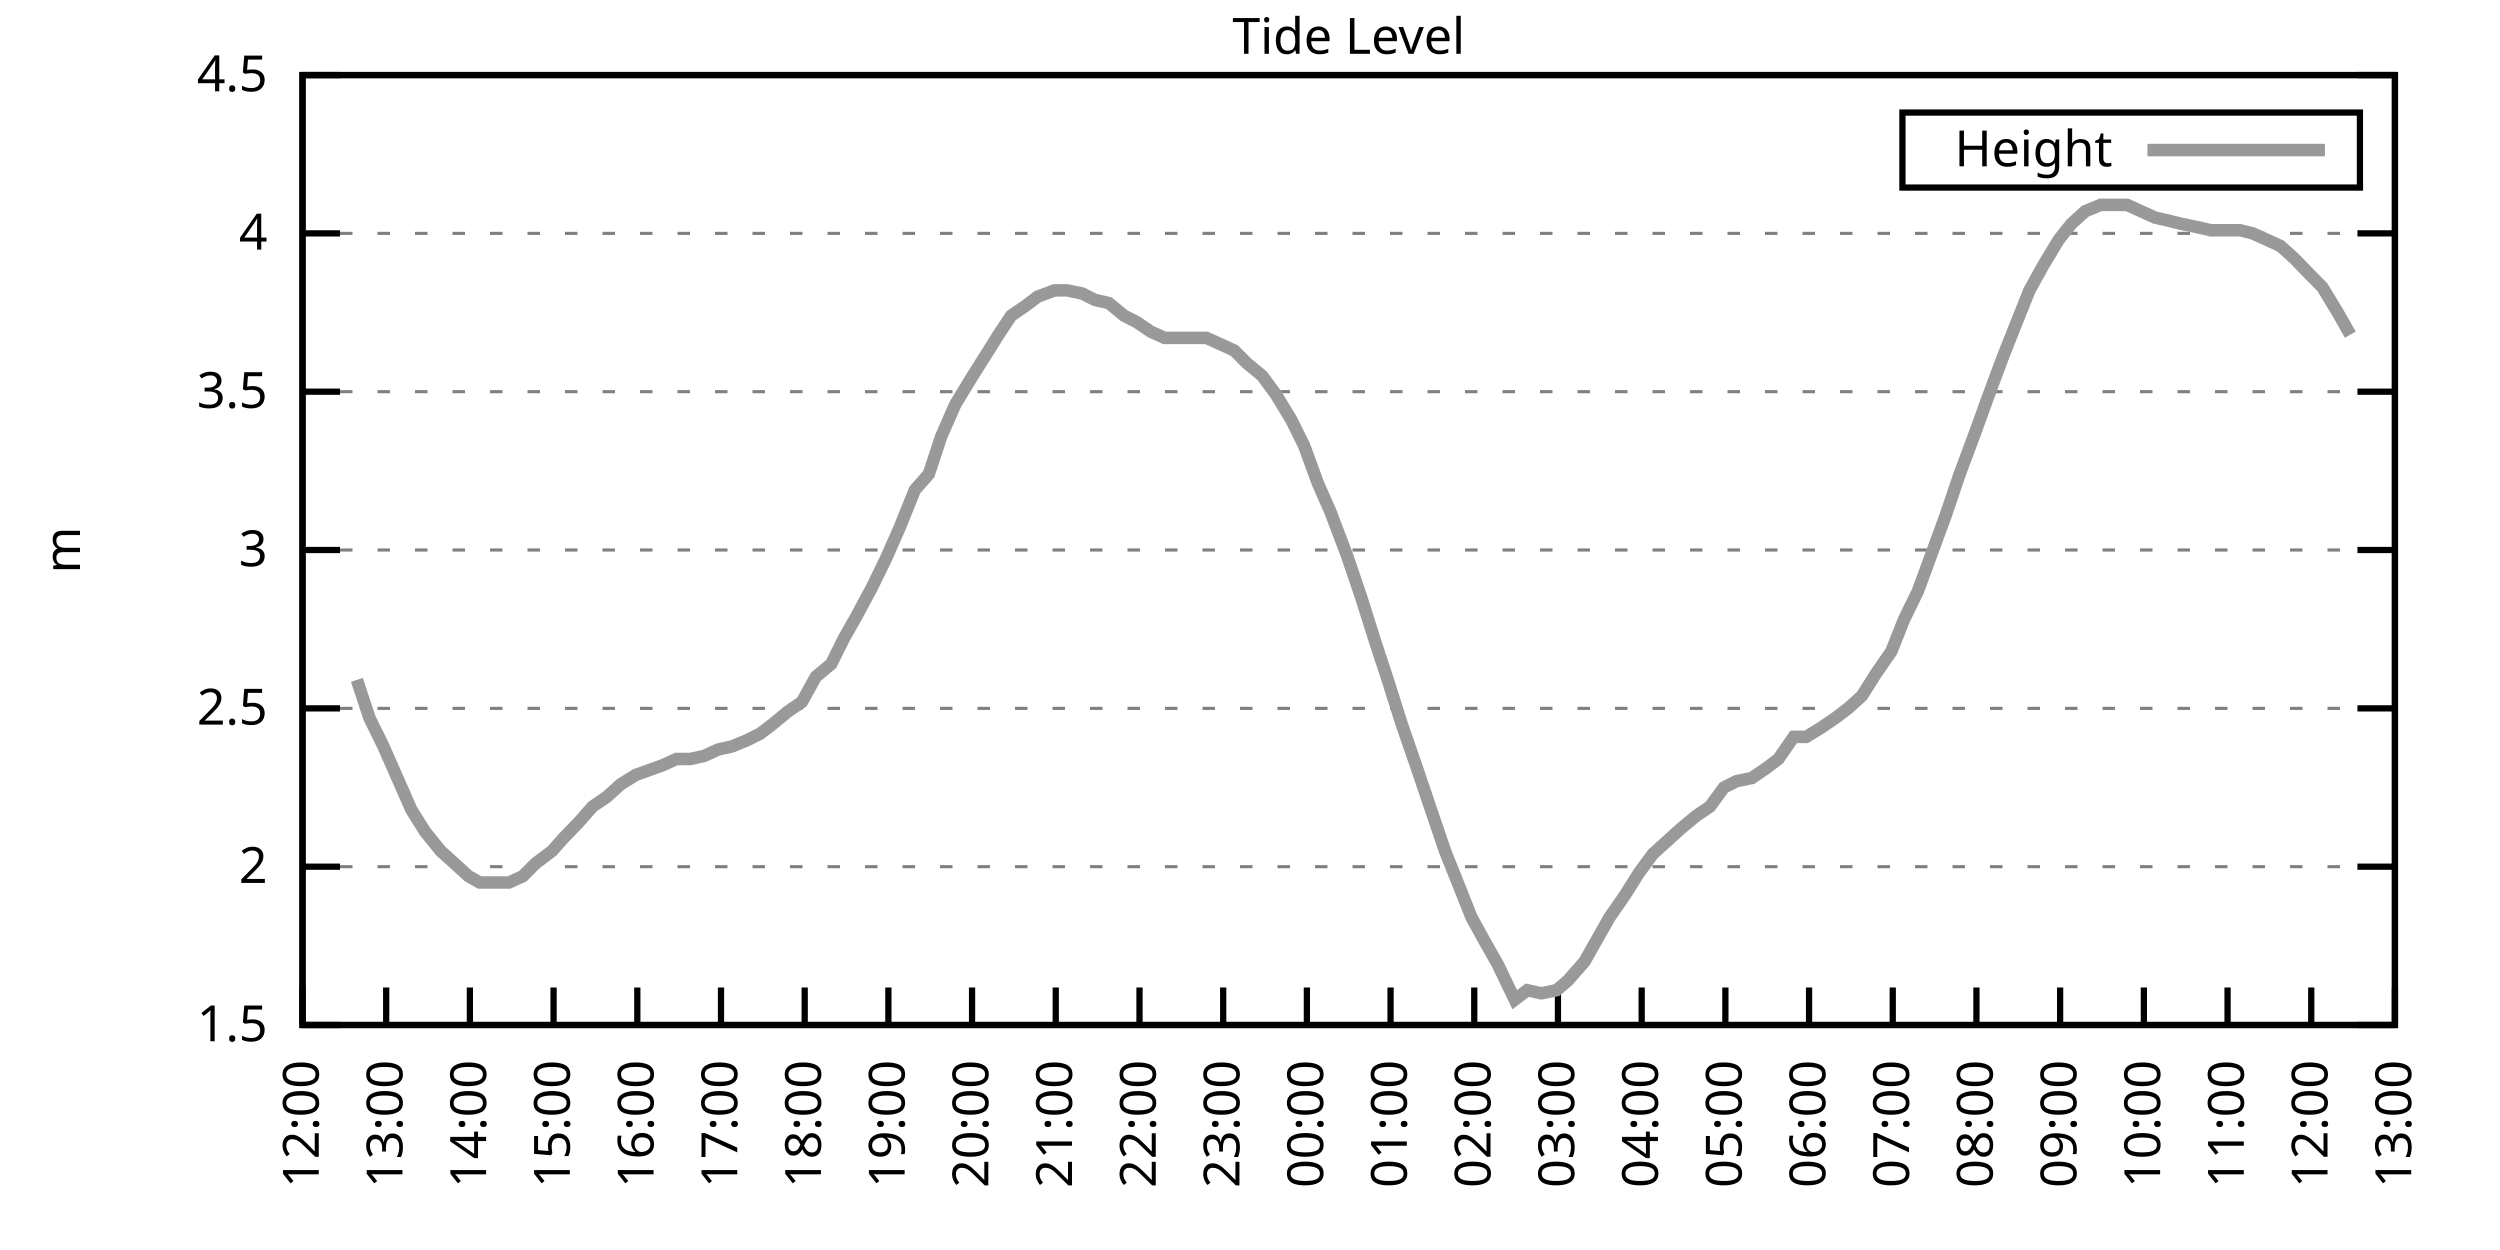
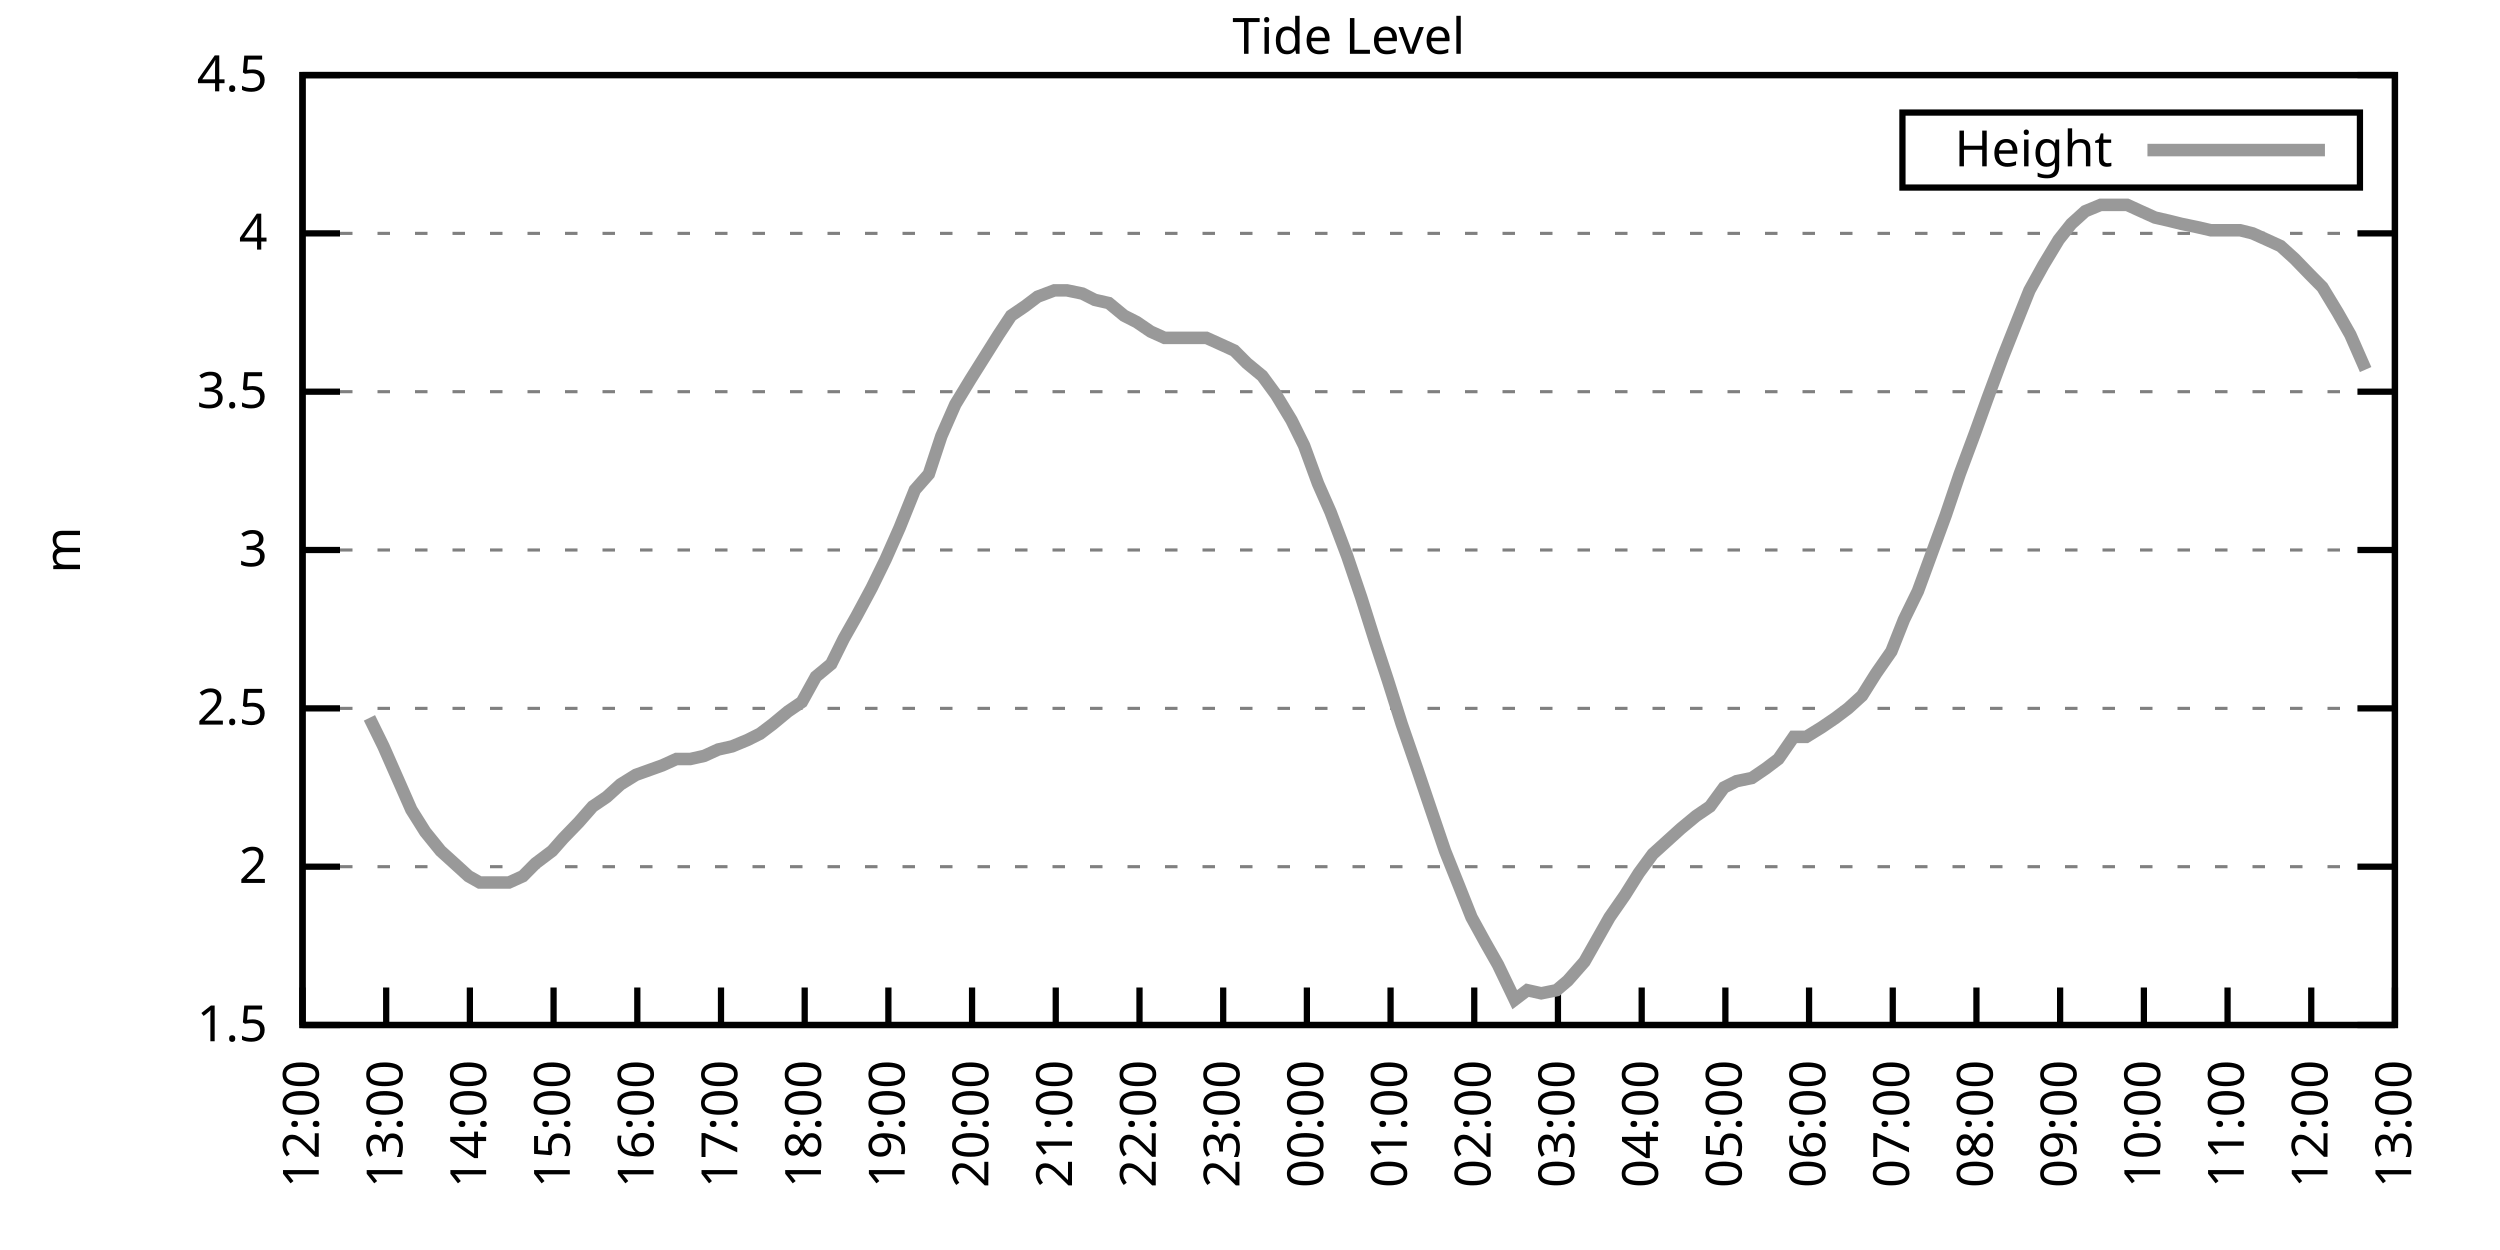
<svg xmlns="http://www.w3.org/2000/svg" xmlns:xlink="http://www.w3.org/1999/xlink" width="400" height="200" viewBox="0 0 400 200">
  <g id="gnuplot_canvas">
    <rect x="0" y="0" width="400" height="200" fill="none" />
    <defs>
      <circle id="gpDot" r="0.5" stroke-width="0.5" stroke="currentColor" />
      <path id="gpPt0" stroke-width="0.333" stroke="currentColor" d="M-1,0 h2 M0,-1 v2" />
      <path id="gpPt1" stroke-width="0.333" stroke="currentColor" d="M-1,-1 L1,1 M1,-1 L-1,1" />
      <path id="gpPt2" stroke-width="0.333" stroke="currentColor" d="M-1,0 L1,0 M0,-1 L0,1 M-1,-1 L1,1 M-1,1 L1,-1" />
      <rect id="gpPt3" stroke-width="0.333" stroke="currentColor" x="-1" y="-1" width="2" height="2" />
      <rect id="gpPt4" stroke-width="0.333" stroke="currentColor" fill="currentColor" x="-1" y="-1" width="2" height="2" />
      <circle id="gpPt5" stroke-width="0.333" stroke="currentColor" cx="0" cy="0" r="1" />
      <use xlink:href="#gpPt5" id="gpPt6" fill="currentColor" stroke="none" />
      <path id="gpPt7" stroke-width="0.333" stroke="currentColor" d="M0,-1.33 L-1.33,0.67 L1.33,0.67 z" />
      <use xlink:href="#gpPt7" id="gpPt8" fill="currentColor" stroke="none" />
      <use xlink:href="#gpPt7" id="gpPt9" stroke="currentColor" transform="rotate(180)" />
      <use xlink:href="#gpPt9" id="gpPt10" fill="currentColor" stroke="none" />
      <use xlink:href="#gpPt3" id="gpPt11" stroke="currentColor" transform="rotate(45)" />
      <use xlink:href="#gpPt11" id="gpPt12" fill="currentColor" stroke="none" />
      <path id="gpPt13" stroke-width="0.333" stroke="currentColor" d="M0,1.330 L1.265,0.411 L0.782,-1.067 L-0.782,-1.076 L-1.265,0.411 z" />
      <use xlink:href="#gpPt13" id="gpPt14" fill="currentColor" stroke="none" />
      <filter id="textbox" filterUnits="objectBoundingBox" x="0" y="0" height="1" width="1">
        <feFlood flood-color="white" flood-opacity="1" result="bgnd" />
        <feComposite in="SourceGraphic" in2="bgnd" operator="atop" />
      </filter>
      <filter id="greybox" filterUnits="objectBoundingBox" x="0" y="0" height="1" width="1">
        <feFlood flood-color="lightgrey" flood-opacity="1" result="grey" />
        <feComposite in="SourceGraphic" in2="grey" operator="atop" />
      </filter>
    </defs>
    <g fill="none" color="white" stroke="currentColor" stroke-width="1.00" stroke-linecap="butt" stroke-linejoin="miter">
</g>
    <g fill="none" color="black" stroke="currentColor" stroke-width="1.00" stroke-linecap="butt" stroke-linejoin="miter">
      <g stroke="none" shape-rendering="crispEdges">
        <polygon fill="rgb(255, 255, 255)" points="48.40,164.00 383.18,164.00 383.18,12.02 48.40,12.02 " />
      </g>
    </g>
    <g fill="none" color="black" stroke="currentColor" stroke-width="1.00" stroke-linecap="butt" stroke-linejoin="miter">
</g>
    <g fill="none" color="black" stroke="black" stroke-width="0.50" stroke-linecap="butt" stroke-linejoin="miter">
</g>
    <g fill="none" color="gray" stroke="currentColor" stroke-width="0.50" stroke-linecap="butt" stroke-linejoin="miter">
      <path stroke="gray" stroke-dasharray="2,4" class="gridline" d="M48.40,164.00 L383.19,164.00  " />
    </g>
    <g fill="none" color="gray" stroke="gray" stroke-width="1.00" stroke-linecap="butt" stroke-linejoin="miter">
</g>
    <g fill="none" color="black" stroke="currentColor" stroke-width="1.00" stroke-linecap="butt" stroke-linejoin="miter">
      <path stroke="black" d="M48.40,164.00 L54.40,164.00 M383.19,164.00 L377.19,164.00  " />
      <g transform="translate(42.80,166.60)" stroke="none" fill="black" font-family="Sans" font-size="8.00" text-anchor="end">
        <text>
          <tspan font-family="Sans"> 1.5</tspan>
        </text>
      </g>
    </g>
    <g fill="none" color="black" stroke="currentColor" stroke-width="1.00" stroke-linecap="butt" stroke-linejoin="miter">
</g>
    <g fill="none" color="black" stroke="black" stroke-width="0.50" stroke-linecap="butt" stroke-linejoin="miter">
</g>
    <g fill="none" color="gray" stroke="currentColor" stroke-width="0.50" stroke-linecap="butt" stroke-linejoin="miter">
      <path stroke="gray" stroke-dasharray="2,4" class="gridline" d="M48.40,138.67 L383.19,138.67  " />
    </g>
    <g fill="none" color="gray" stroke="gray" stroke-width="1.00" stroke-linecap="butt" stroke-linejoin="miter">
</g>
    <g fill="none" color="black" stroke="currentColor" stroke-width="1.00" stroke-linecap="butt" stroke-linejoin="miter">
      <path stroke="black" d="M48.40,138.67 L54.40,138.67 M383.19,138.67 L377.19,138.67  " />
      <g transform="translate(42.80,141.27)" stroke="none" fill="black" font-family="Sans" font-size="8.00" text-anchor="end">
        <text>
          <tspan font-family="Sans"> 2</tspan>
        </text>
      </g>
    </g>
    <g fill="none" color="black" stroke="currentColor" stroke-width="1.00" stroke-linecap="butt" stroke-linejoin="miter">
</g>
    <g fill="none" color="black" stroke="black" stroke-width="0.50" stroke-linecap="butt" stroke-linejoin="miter">
</g>
    <g fill="none" color="gray" stroke="currentColor" stroke-width="0.50" stroke-linecap="butt" stroke-linejoin="miter">
      <path stroke="gray" stroke-dasharray="2,4" class="gridline" d="M48.40,113.34 L383.19,113.34  " />
    </g>
    <g fill="none" color="gray" stroke="gray" stroke-width="1.00" stroke-linecap="butt" stroke-linejoin="miter">
</g>
    <g fill="none" color="black" stroke="currentColor" stroke-width="1.00" stroke-linecap="butt" stroke-linejoin="miter">
      <path stroke="black" d="M48.40,113.34 L54.40,113.34 M383.19,113.34 L377.19,113.34  " />
      <g transform="translate(42.80,115.94)" stroke="none" fill="black" font-family="Sans" font-size="8.00" text-anchor="end">
        <text>
          <tspan font-family="Sans"> 2.5</tspan>
        </text>
      </g>
    </g>
    <g fill="none" color="black" stroke="currentColor" stroke-width="1.00" stroke-linecap="butt" stroke-linejoin="miter">
</g>
    <g fill="none" color="black" stroke="black" stroke-width="0.50" stroke-linecap="butt" stroke-linejoin="miter">
</g>
    <g fill="none" color="gray" stroke="currentColor" stroke-width="0.50" stroke-linecap="butt" stroke-linejoin="miter">
      <path stroke="gray" stroke-dasharray="2,4" class="gridline" d="M48.40,88.00 L383.19,88.00  " />
    </g>
    <g fill="none" color="gray" stroke="gray" stroke-width="1.00" stroke-linecap="butt" stroke-linejoin="miter">
</g>
    <g fill="none" color="black" stroke="currentColor" stroke-width="1.00" stroke-linecap="butt" stroke-linejoin="miter">
      <path stroke="black" d="M48.40,88.00 L54.40,88.00 M383.19,88.00 L377.19,88.00  " />
      <g transform="translate(42.80,90.60)" stroke="none" fill="black" font-family="Sans" font-size="8.00" text-anchor="end">
        <text>
          <tspan font-family="Sans"> 3</tspan>
        </text>
      </g>
    </g>
    <g fill="none" color="black" stroke="currentColor" stroke-width="1.00" stroke-linecap="butt" stroke-linejoin="miter">
</g>
    <g fill="none" color="black" stroke="black" stroke-width="0.50" stroke-linecap="butt" stroke-linejoin="miter">
</g>
    <g fill="none" color="gray" stroke="currentColor" stroke-width="0.50" stroke-linecap="butt" stroke-linejoin="miter">
      <path stroke="gray" stroke-dasharray="2,4" class="gridline" d="M48.40,62.67 L383.19,62.67  " />
    </g>
    <g fill="none" color="gray" stroke="gray" stroke-width="1.00" stroke-linecap="butt" stroke-linejoin="miter">
</g>
    <g fill="none" color="black" stroke="currentColor" stroke-width="1.00" stroke-linecap="butt" stroke-linejoin="miter">
      <path stroke="black" d="M48.40,62.67 L54.40,62.67 M383.19,62.67 L377.19,62.67  " />
      <g transform="translate(42.80,65.27)" stroke="none" fill="black" font-family="Sans" font-size="8.00" text-anchor="end">
        <text>
          <tspan font-family="Sans"> 3.5</tspan>
        </text>
      </g>
    </g>
    <g fill="none" color="black" stroke="currentColor" stroke-width="1.00" stroke-linecap="butt" stroke-linejoin="miter">
</g>
    <g fill="none" color="black" stroke="black" stroke-width="0.50" stroke-linecap="butt" stroke-linejoin="miter">
</g>
    <g fill="none" color="gray" stroke="currentColor" stroke-width="0.50" stroke-linecap="butt" stroke-linejoin="miter">
      <path stroke="gray" stroke-dasharray="2,4" class="gridline" d="M48.40,37.34 L383.19,37.34  " />
    </g>
    <g fill="none" color="gray" stroke="gray" stroke-width="1.00" stroke-linecap="butt" stroke-linejoin="miter">
</g>
    <g fill="none" color="black" stroke="currentColor" stroke-width="1.00" stroke-linecap="butt" stroke-linejoin="miter">
      <path stroke="black" d="M48.40,37.34 L54.40,37.34 M383.19,37.34 L377.19,37.34  " />
      <g transform="translate(42.80,39.94)" stroke="none" fill="black" font-family="Sans" font-size="8.00" text-anchor="end">
        <text>
          <tspan font-family="Sans"> 4</tspan>
        </text>
      </g>
    </g>
    <g fill="none" color="black" stroke="currentColor" stroke-width="1.00" stroke-linecap="butt" stroke-linejoin="miter">
</g>
    <g fill="none" color="black" stroke="black" stroke-width="0.50" stroke-linecap="butt" stroke-linejoin="miter">
</g>
    <g fill="none" color="gray" stroke="currentColor" stroke-width="0.50" stroke-linecap="butt" stroke-linejoin="miter">
      <path stroke="gray" stroke-dasharray="2,4" class="gridline" d="M48.40,12.01 L383.19,12.01  " />
    </g>
    <g fill="none" color="gray" stroke="gray" stroke-width="1.00" stroke-linecap="butt" stroke-linejoin="miter">
</g>
    <g fill="none" color="black" stroke="currentColor" stroke-width="1.00" stroke-linecap="butt" stroke-linejoin="miter">
      <path stroke="black" d="M48.40,12.01 L54.40,12.01 M383.19,12.01 L377.19,12.01  " />
      <g transform="translate(42.80,14.61)" stroke="none" fill="black" font-family="Sans" font-size="8.00" text-anchor="end">
        <text>
          <tspan font-family="Sans"> 4.5</tspan>
        </text>
      </g>
    </g>
    <g fill="none" color="black" stroke="currentColor" stroke-width="1.00" stroke-linecap="butt" stroke-linejoin="miter">
      <path stroke="black" d="M48.40,164.00 L48.40,158.00  " />
      <g transform="translate(51.00,169.60) rotate(270.00)" stroke="none" fill="black" font-family="Sans" font-size="8.00" text-anchor="end">
        <text>
          <tspan font-family="Sans">12:00</tspan>
        </text>
      </g>
    </g>
    <g fill="none" color="black" stroke="currentColor" stroke-width="1.00" stroke-linecap="butt" stroke-linejoin="miter">
      <path stroke="black" d="M61.79,164.00 L61.79,158.00  " />
      <g transform="translate(64.39,169.60) rotate(270.00)" stroke="none" fill="black" font-family="Sans" font-size="8.00" text-anchor="end">
        <text>
          <tspan font-family="Sans">13:00</tspan>
        </text>
      </g>
    </g>
    <g fill="none" color="black" stroke="currentColor" stroke-width="1.00" stroke-linecap="butt" stroke-linejoin="miter">
      <path stroke="black" d="M75.18,164.00 L75.18,158.00  " />
      <g transform="translate(77.78,169.60) rotate(270.00)" stroke="none" fill="black" font-family="Sans" font-size="8.00" text-anchor="end">
        <text>
          <tspan font-family="Sans">14:00</tspan>
        </text>
      </g>
    </g>
    <g fill="none" color="black" stroke="currentColor" stroke-width="1.00" stroke-linecap="butt" stroke-linejoin="miter">
      <path stroke="black" d="M88.57,164.00 L88.57,158.00  " />
      <g transform="translate(91.17,169.60) rotate(270.00)" stroke="none" fill="black" font-family="Sans" font-size="8.00" text-anchor="end">
        <text>
          <tspan font-family="Sans">15:00</tspan>
        </text>
      </g>
    </g>
    <g fill="none" color="black" stroke="currentColor" stroke-width="1.00" stroke-linecap="butt" stroke-linejoin="miter">
      <path stroke="black" d="M101.97,164.00 L101.97,158.00  " />
      <g transform="translate(104.57,169.60) rotate(270.00)" stroke="none" fill="black" font-family="Sans" font-size="8.00" text-anchor="end">
        <text>
          <tspan font-family="Sans">16:00</tspan>
        </text>
      </g>
    </g>
    <g fill="none" color="black" stroke="currentColor" stroke-width="1.00" stroke-linecap="butt" stroke-linejoin="miter">
      <path stroke="black" d="M115.36,164.00 L115.36,158.00  " />
      <g transform="translate(117.96,169.60) rotate(270.00)" stroke="none" fill="black" font-family="Sans" font-size="8.00" text-anchor="end">
        <text>
          <tspan font-family="Sans">17:00</tspan>
        </text>
      </g>
    </g>
    <g fill="none" color="black" stroke="currentColor" stroke-width="1.00" stroke-linecap="butt" stroke-linejoin="miter">
      <path stroke="black" d="M128.75,164.00 L128.75,158.00  " />
      <g transform="translate(131.35,169.60) rotate(270.00)" stroke="none" fill="black" font-family="Sans" font-size="8.00" text-anchor="end">
        <text>
          <tspan font-family="Sans">18:00</tspan>
        </text>
      </g>
    </g>
    <g fill="none" color="black" stroke="currentColor" stroke-width="1.00" stroke-linecap="butt" stroke-linejoin="miter">
      <path stroke="black" d="M142.14,164.00 L142.14,158.00  " />
      <g transform="translate(144.74,169.60) rotate(270.00)" stroke="none" fill="black" font-family="Sans" font-size="8.00" text-anchor="end">
        <text>
          <tspan font-family="Sans">19:00</tspan>
        </text>
      </g>
    </g>
    <g fill="none" color="black" stroke="currentColor" stroke-width="1.00" stroke-linecap="butt" stroke-linejoin="miter">
      <path stroke="black" d="M155.53,164.00 L155.53,158.00  " />
      <g transform="translate(158.13,169.60) rotate(270.00)" stroke="none" fill="black" font-family="Sans" font-size="8.00" text-anchor="end">
        <text>
          <tspan font-family="Sans">20:00</tspan>
        </text>
      </g>
    </g>
    <g fill="none" color="black" stroke="currentColor" stroke-width="1.00" stroke-linecap="butt" stroke-linejoin="miter">
      <path stroke="black" d="M168.92,164.00 L168.92,158.00  " />
      <g transform="translate(171.52,169.60) rotate(270.00)" stroke="none" fill="black" font-family="Sans" font-size="8.00" text-anchor="end">
        <text>
          <tspan font-family="Sans">21:00</tspan>
        </text>
      </g>
    </g>
    <g fill="none" color="black" stroke="currentColor" stroke-width="1.00" stroke-linecap="butt" stroke-linejoin="miter">
      <path stroke="black" d="M182.32,164.00 L182.32,158.00  " />
      <g transform="translate(184.92,169.60) rotate(270.00)" stroke="none" fill="black" font-family="Sans" font-size="8.00" text-anchor="end">
        <text>
          <tspan font-family="Sans">22:00</tspan>
        </text>
      </g>
    </g>
    <g fill="none" color="black" stroke="currentColor" stroke-width="1.00" stroke-linecap="butt" stroke-linejoin="miter">
      <path stroke="black" d="M195.71,164.00 L195.71,158.00  " />
      <g transform="translate(198.31,169.60) rotate(270.00)" stroke="none" fill="black" font-family="Sans" font-size="8.00" text-anchor="end">
        <text>
          <tspan font-family="Sans">23:00</tspan>
        </text>
      </g>
    </g>
    <g fill="none" color="black" stroke="currentColor" stroke-width="1.00" stroke-linecap="butt" stroke-linejoin="miter">
      <path stroke="black" d="M209.10,164.00 L209.10,158.00  " />
      <g transform="translate(211.70,169.60) rotate(270.00)" stroke="none" fill="black" font-family="Sans" font-size="8.00" text-anchor="end">
        <text>
          <tspan font-family="Sans">00:00</tspan>
        </text>
      </g>
    </g>
    <g fill="none" color="black" stroke="currentColor" stroke-width="1.00" stroke-linecap="butt" stroke-linejoin="miter">
      <path stroke="black" d="M222.49,164.00 L222.49,158.00  " />
      <g transform="translate(225.09,169.60) rotate(270.00)" stroke="none" fill="black" font-family="Sans" font-size="8.00" text-anchor="end">
        <text>
          <tspan font-family="Sans">01:00</tspan>
        </text>
      </g>
    </g>
    <g fill="none" color="black" stroke="currentColor" stroke-width="1.00" stroke-linecap="butt" stroke-linejoin="miter">
      <path stroke="black" d="M235.88,164.00 L235.88,158.00  " />
      <g transform="translate(238.48,169.60) rotate(270.00)" stroke="none" fill="black" font-family="Sans" font-size="8.00" text-anchor="end">
        <text>
          <tspan font-family="Sans">02:00</tspan>
        </text>
      </g>
    </g>
    <g fill="none" color="black" stroke="currentColor" stroke-width="1.00" stroke-linecap="butt" stroke-linejoin="miter">
      <path stroke="black" d="M249.27,164.00 L249.27,158.00  " />
      <g transform="translate(251.87,169.60) rotate(270.00)" stroke="none" fill="black" font-family="Sans" font-size="8.00" text-anchor="end">
        <text>
          <tspan font-family="Sans">03:00</tspan>
        </text>
      </g>
    </g>
    <g fill="none" color="black" stroke="currentColor" stroke-width="1.00" stroke-linecap="butt" stroke-linejoin="miter">
      <path stroke="black" d="M262.67,164.00 L262.67,158.00  " />
      <g transform="translate(265.27,169.60) rotate(270.00)" stroke="none" fill="black" font-family="Sans" font-size="8.00" text-anchor="end">
        <text>
          <tspan font-family="Sans">04:00</tspan>
        </text>
      </g>
    </g>
    <g fill="none" color="black" stroke="currentColor" stroke-width="1.00" stroke-linecap="butt" stroke-linejoin="miter">
      <path stroke="black" d="M276.06,164.00 L276.06,158.00  " />
      <g transform="translate(278.66,169.60) rotate(270.00)" stroke="none" fill="black" font-family="Sans" font-size="8.00" text-anchor="end">
        <text>
          <tspan font-family="Sans">05:00</tspan>
        </text>
      </g>
    </g>
    <g fill="none" color="black" stroke="currentColor" stroke-width="1.00" stroke-linecap="butt" stroke-linejoin="miter">
      <path stroke="black" d="M289.45,164.00 L289.45,158.00  " />
      <g transform="translate(292.05,169.60) rotate(270.00)" stroke="none" fill="black" font-family="Sans" font-size="8.00" text-anchor="end">
        <text>
          <tspan font-family="Sans">06:00</tspan>
        </text>
      </g>
    </g>
    <g fill="none" color="black" stroke="currentColor" stroke-width="1.00" stroke-linecap="butt" stroke-linejoin="miter">
      <path stroke="black" d="M302.84,164.00 L302.84,158.00  " />
      <g transform="translate(305.44,169.60) rotate(270.00)" stroke="none" fill="black" font-family="Sans" font-size="8.00" text-anchor="end">
        <text>
          <tspan font-family="Sans">07:00</tspan>
        </text>
      </g>
    </g>
    <g fill="none" color="black" stroke="currentColor" stroke-width="1.00" stroke-linecap="butt" stroke-linejoin="miter">
      <path stroke="black" d="M316.23,164.00 L316.23,158.00  " />
      <g transform="translate(318.83,169.60) rotate(270.00)" stroke="none" fill="black" font-family="Sans" font-size="8.00" text-anchor="end">
        <text>
          <tspan font-family="Sans">08:00</tspan>
        </text>
      </g>
    </g>
    <g fill="none" color="black" stroke="currentColor" stroke-width="1.00" stroke-linecap="butt" stroke-linejoin="miter">
      <path stroke="black" d="M329.62,164.00 L329.62,158.00  " />
      <g transform="translate(332.22,169.60) rotate(270.00)" stroke="none" fill="black" font-family="Sans" font-size="8.00" text-anchor="end">
        <text>
          <tspan font-family="Sans">09:00</tspan>
        </text>
      </g>
    </g>
    <g fill="none" color="black" stroke="currentColor" stroke-width="1.00" stroke-linecap="butt" stroke-linejoin="miter">
      <path stroke="black" d="M343.02,164.00 L343.02,158.00  " />
      <g transform="translate(345.62,169.60) rotate(270.00)" stroke="none" fill="black" font-family="Sans" font-size="8.00" text-anchor="end">
        <text>
          <tspan font-family="Sans">10:00</tspan>
        </text>
      </g>
    </g>
    <g fill="none" color="black" stroke="currentColor" stroke-width="1.00" stroke-linecap="butt" stroke-linejoin="miter">
      <path stroke="black" d="M356.41,164.00 L356.41,158.00  " />
      <g transform="translate(359.01,169.60) rotate(270.00)" stroke="none" fill="black" font-family="Sans" font-size="8.00" text-anchor="end">
        <text>
          <tspan font-family="Sans">11:00</tspan>
        </text>
      </g>
    </g>
    <g fill="none" color="black" stroke="currentColor" stroke-width="1.00" stroke-linecap="butt" stroke-linejoin="miter">
      <path stroke="black" d="M369.80,164.00 L369.80,158.00  " />
      <g transform="translate(372.40,169.60) rotate(270.00)" stroke="none" fill="black" font-family="Sans" font-size="8.00" text-anchor="end">
        <text>
          <tspan font-family="Sans">12:00</tspan>
        </text>
      </g>
    </g>
    <g fill="none" color="black" stroke="currentColor" stroke-width="1.00" stroke-linecap="butt" stroke-linejoin="miter">
      <path stroke="black" d="M383.19,164.00 L383.19,158.00  " />
      <g transform="translate(385.79,169.60) rotate(270.00)" stroke="none" fill="black" font-family="Sans" font-size="8.00" text-anchor="end">
        <text>
          <tspan font-family="Sans">13:00</tspan>
        </text>
      </g>
    </g>
    <g fill="none" color="black" stroke="currentColor" stroke-width="1.00" stroke-linecap="butt" stroke-linejoin="miter">
</g>
    <g fill="none" color="black" stroke="currentColor" stroke-width="1.00" stroke-linecap="butt" stroke-linejoin="miter">
      <path stroke="black" d="M48.40,12.01 L48.40,164.00 L383.19,164.00 L383.19,12.01 L48.40,12.01 Z  " />
    </g>
    <g fill="none" color="black" stroke="currentColor" stroke-width="1.00" stroke-linecap="butt" stroke-linejoin="miter">
</g>
    <g fill="none" color="black" stroke="currentColor" stroke-width="1.00" stroke-linecap="butt" stroke-linejoin="miter">
      <path stroke="black" d="M304.39,30.01 L304.39,18.01 L377.59,18.01 L377.59,30.01 L304.39,30.01 Z  " />
    </g>
    <g id="Tide_level_plot_1">
      <g fill="none" color="white" stroke="black" stroke-width="2.00" stroke-linecap="butt" stroke-linejoin="miter">
</g>
      <g fill="none" color="black" stroke="currentColor" stroke-width="2.00" stroke-linecap="butt" stroke-linejoin="miter">
        <g transform="translate(337.99,26.61)" stroke="none" fill="black" font-family="Sans" font-size="8.00" text-anchor="end">
          <text>
            <tspan font-family="Sans">Height</tspan>
          </text>
        </g>
      </g>
      <g fill="none" color="black" stroke="currentColor" stroke-width="2.00" stroke-linecap="butt" stroke-linejoin="miter">
-         <path stroke="rgb(153, 153, 153)" d="M343.59,24.01 L371.99,24.01 M57.10,108.78 L59.11,114.86 L61.35,119.42 L63.58,124.48 L65.81,129.55 L68.04,133.10   L70.50,136.14 L72.73,138.16 L74.96,140.19 L76.75,141.20 L79.20,141.20 L81.43,141.20 L83.66,140.19 L85.67,138.16   L88.35,136.14 L90.14,134.11 L92.59,131.58 L94.82,129.04 L97.06,127.52 L99.29,125.50 L101.74,123.98 L105.98,122.46   L108.22,121.44 L110.45,121.44 L112.68,120.94 L114.91,119.92 L117.14,119.42 L119.60,118.40 L121.61,117.39 L123.62,115.87   L126.07,113.84 L128.30,112.32 L130.54,108.27 L132.99,106.24 L135.00,102.19 L137.01,98.64 L139.46,94.08 L141.69,89.52   L143.93,84.46 L146.38,78.38 L148.61,75.85 L150.62,69.77 L152.85,64.70 L155.31,60.65 L157.54,57.10 L159.77,53.55   L161.78,50.51 L164.01,48.99 L166.02,47.47 L168.70,46.46 L170.71,46.46 L173.17,46.97 L175.17,47.98 L177.41,48.49   L179.86,50.51 L181.87,51.53 L184.10,53.05 L186.33,54.06 L188.57,54.06 L190.80,54.06 L193.03,54.06 L195.26,55.07   L197.49,56.09 L199.50,58.11 L201.96,60.14 L204.19,63.18 L206.64,67.23 L208.65,71.29 L210.88,77.37 L212.89,81.93   L215.57,89.02 L217.80,95.60 L220.04,102.70 L222.04,108.78 L224.28,115.87 L226.73,122.96 L228.96,129.55 L231.20,136.14   L233.43,141.71 L235.44,146.77 L237.67,150.83 L239.68,154.37 L242.36,159.95 L244.36,158.43 L246.60,158.93 L249.05,158.43   L250.84,156.91 L253.51,153.87 L255.52,150.32 L257.53,146.77 L259.99,143.23 L262.22,139.68 L264.45,136.64 L266.68,134.62   L268.92,132.59 L271.37,130.56 L273.60,129.04 L275.83,126.00 L277.84,124.99 L280.30,124.48 L282.53,122.96 L284.54,121.44   L286.99,117.90 L289.00,117.90 L291.46,116.38 L293.69,114.86 L295.70,113.34 L297.93,111.31 L300.16,107.76 L302.62,104.22   L304.63,99.15 L306.86,94.59 L309.09,88.51 L311.32,82.43 L313.55,75.85 L316.01,69.26 L318.02,63.69 L320.47,57.10   L322.48,52.03 L324.71,46.46 L326.95,42.41 L329.40,38.35 L331.41,35.82 L333.64,33.80 L336.10,32.78 L338.10,32.78   L340.34,32.78 L342.57,33.80 L344.80,34.81 L347.03,35.32 L349.04,35.82 L351.50,36.33 L353.73,36.84 L356.18,36.84   L358.42,36.84 L360.42,37.34 L362.66,38.35 L364.89,39.37 L367.12,41.39 L369.58,43.93 L371.58,45.95 L374.04,50.01   L376.05,53.55  " />
+         <path stroke="rgb(153, 153, 153)" d="M343.59,24.01 L371.99,24.01 M59.11,114.86 L61.35,119.42 L63.58,124.48 L65.81,129.55 L68.04,133.10 L70.50,136.14   L72.73,138.16 L74.96,140.19 L76.75,141.20 L79.20,141.20 L81.43,141.20 L83.66,140.19 L85.67,138.16 L88.35,136.14   L90.14,134.11 L92.59,131.58 L94.82,129.04 L97.06,127.52 L99.29,125.50 L101.74,123.98 L105.98,122.46 L108.22,121.44   L110.45,121.44 L112.68,120.94 L114.91,119.92 L117.14,119.42 L119.60,118.40 L121.61,117.39 L123.62,115.87 L126.07,113.84   L128.30,112.32 L130.54,108.27 L132.99,106.24 L135.00,102.19 L137.01,98.64 L139.46,94.08 L141.69,89.52 L143.93,84.46   L146.38,78.38 L148.61,75.85 L150.62,69.77 L152.85,64.70 L155.31,60.65 L157.54,57.10 L159.77,53.55 L161.78,50.51   L164.01,48.99 L166.02,47.47 L168.70,46.46 L170.71,46.46 L173.17,46.97 L175.17,47.98 L177.41,48.49 L179.86,50.51   L181.87,51.53 L184.10,53.05 L186.33,54.06 L188.57,54.06 L190.80,54.06 L193.03,54.06 L195.26,55.07 L197.49,56.09   L199.50,58.11 L201.96,60.14 L204.19,63.18 L206.64,67.23 L208.65,71.29 L210.88,77.37 L212.89,81.93 L215.57,89.02   L217.80,95.60 L220.04,102.70 L222.04,108.78 L224.28,115.87 L226.73,122.96 L228.96,129.55 L231.20,136.14 L233.43,141.71   L235.44,146.77 L237.67,150.83 L239.68,154.37 L242.36,159.95 L244.36,158.43 L246.60,158.93 L249.05,158.43 L250.84,156.91   L253.51,153.87 L255.52,150.32 L257.53,146.77 L259.99,143.23 L262.22,139.68 L264.45,136.64 L266.68,134.62 L268.92,132.59   L271.37,130.56 L273.60,129.04 L275.83,126.00 L277.84,124.99 L280.30,124.48 L282.53,122.96 L284.54,121.44 L286.99,117.90   L289.00,117.90 L291.46,116.38 L293.69,114.86 L295.70,113.34 L297.93,111.31 L300.16,107.76 L302.62,104.22 L304.63,99.15   L306.86,94.59 L309.09,88.51 L311.32,82.43 L313.55,75.85 L316.01,69.26 L318.02,63.69 L320.47,57.10 L322.48,52.03   L324.71,46.46 L326.95,42.41 L329.40,38.35 L331.41,35.82 L333.64,33.80 L336.10,32.78 L338.10,32.78 L340.34,32.78   L342.57,33.80 L344.80,34.81 L347.03,35.32 L349.04,35.82 L351.50,36.33 L353.73,36.84 L356.18,36.84 L358.42,36.84   L360.42,37.34 L362.66,38.35 L364.89,39.37 L367.12,41.39 L369.58,43.93 L371.58,45.95 L374.04,50.01 L376.05,53.55   L378.50,59.13  " />
      </g>
    </g>
    <g fill="none" color="black" stroke="currentColor" stroke-width="2.00" stroke-linecap="butt" stroke-linejoin="miter">
</g>
    <g fill="none" color="black" stroke="black" stroke-width="1.00" stroke-linecap="butt" stroke-linejoin="miter">
</g>
    <g fill="none" color="black" stroke="currentColor" stroke-width="1.00" stroke-linecap="butt" stroke-linejoin="miter">
      <path stroke="black" d="M48.40,12.01 L48.40,164.00 L383.19,164.00 L383.19,12.01 L48.40,12.01 Z  " />
      <g transform="translate(12.80,88.01) rotate(270.00)" stroke="none" fill="black" font-family="Sans" font-size="8.00" text-anchor="middle">
        <text>
          <tspan font-family="Sans">m</tspan>
        </text>
      </g>
    </g>
    <g fill="none" color="black" stroke="currentColor" stroke-width="1.00" stroke-linecap="butt" stroke-linejoin="miter">
</g>
    <g fill="none" color="black" stroke="currentColor" stroke-width="1.00" stroke-linecap="butt" stroke-linejoin="miter">
      <g transform="translate(215.79,8.61)" stroke="none" fill="black" font-family="Sans" font-size="8.00" text-anchor="middle">
        <text>
          <tspan font-family="Sans">Tide Level</tspan>
        </text>
      </g>
    </g>
    <g fill="none" color="black" stroke="currentColor" stroke-width="1.00" stroke-linecap="butt" stroke-linejoin="miter">
</g>
  </g>
</svg>
